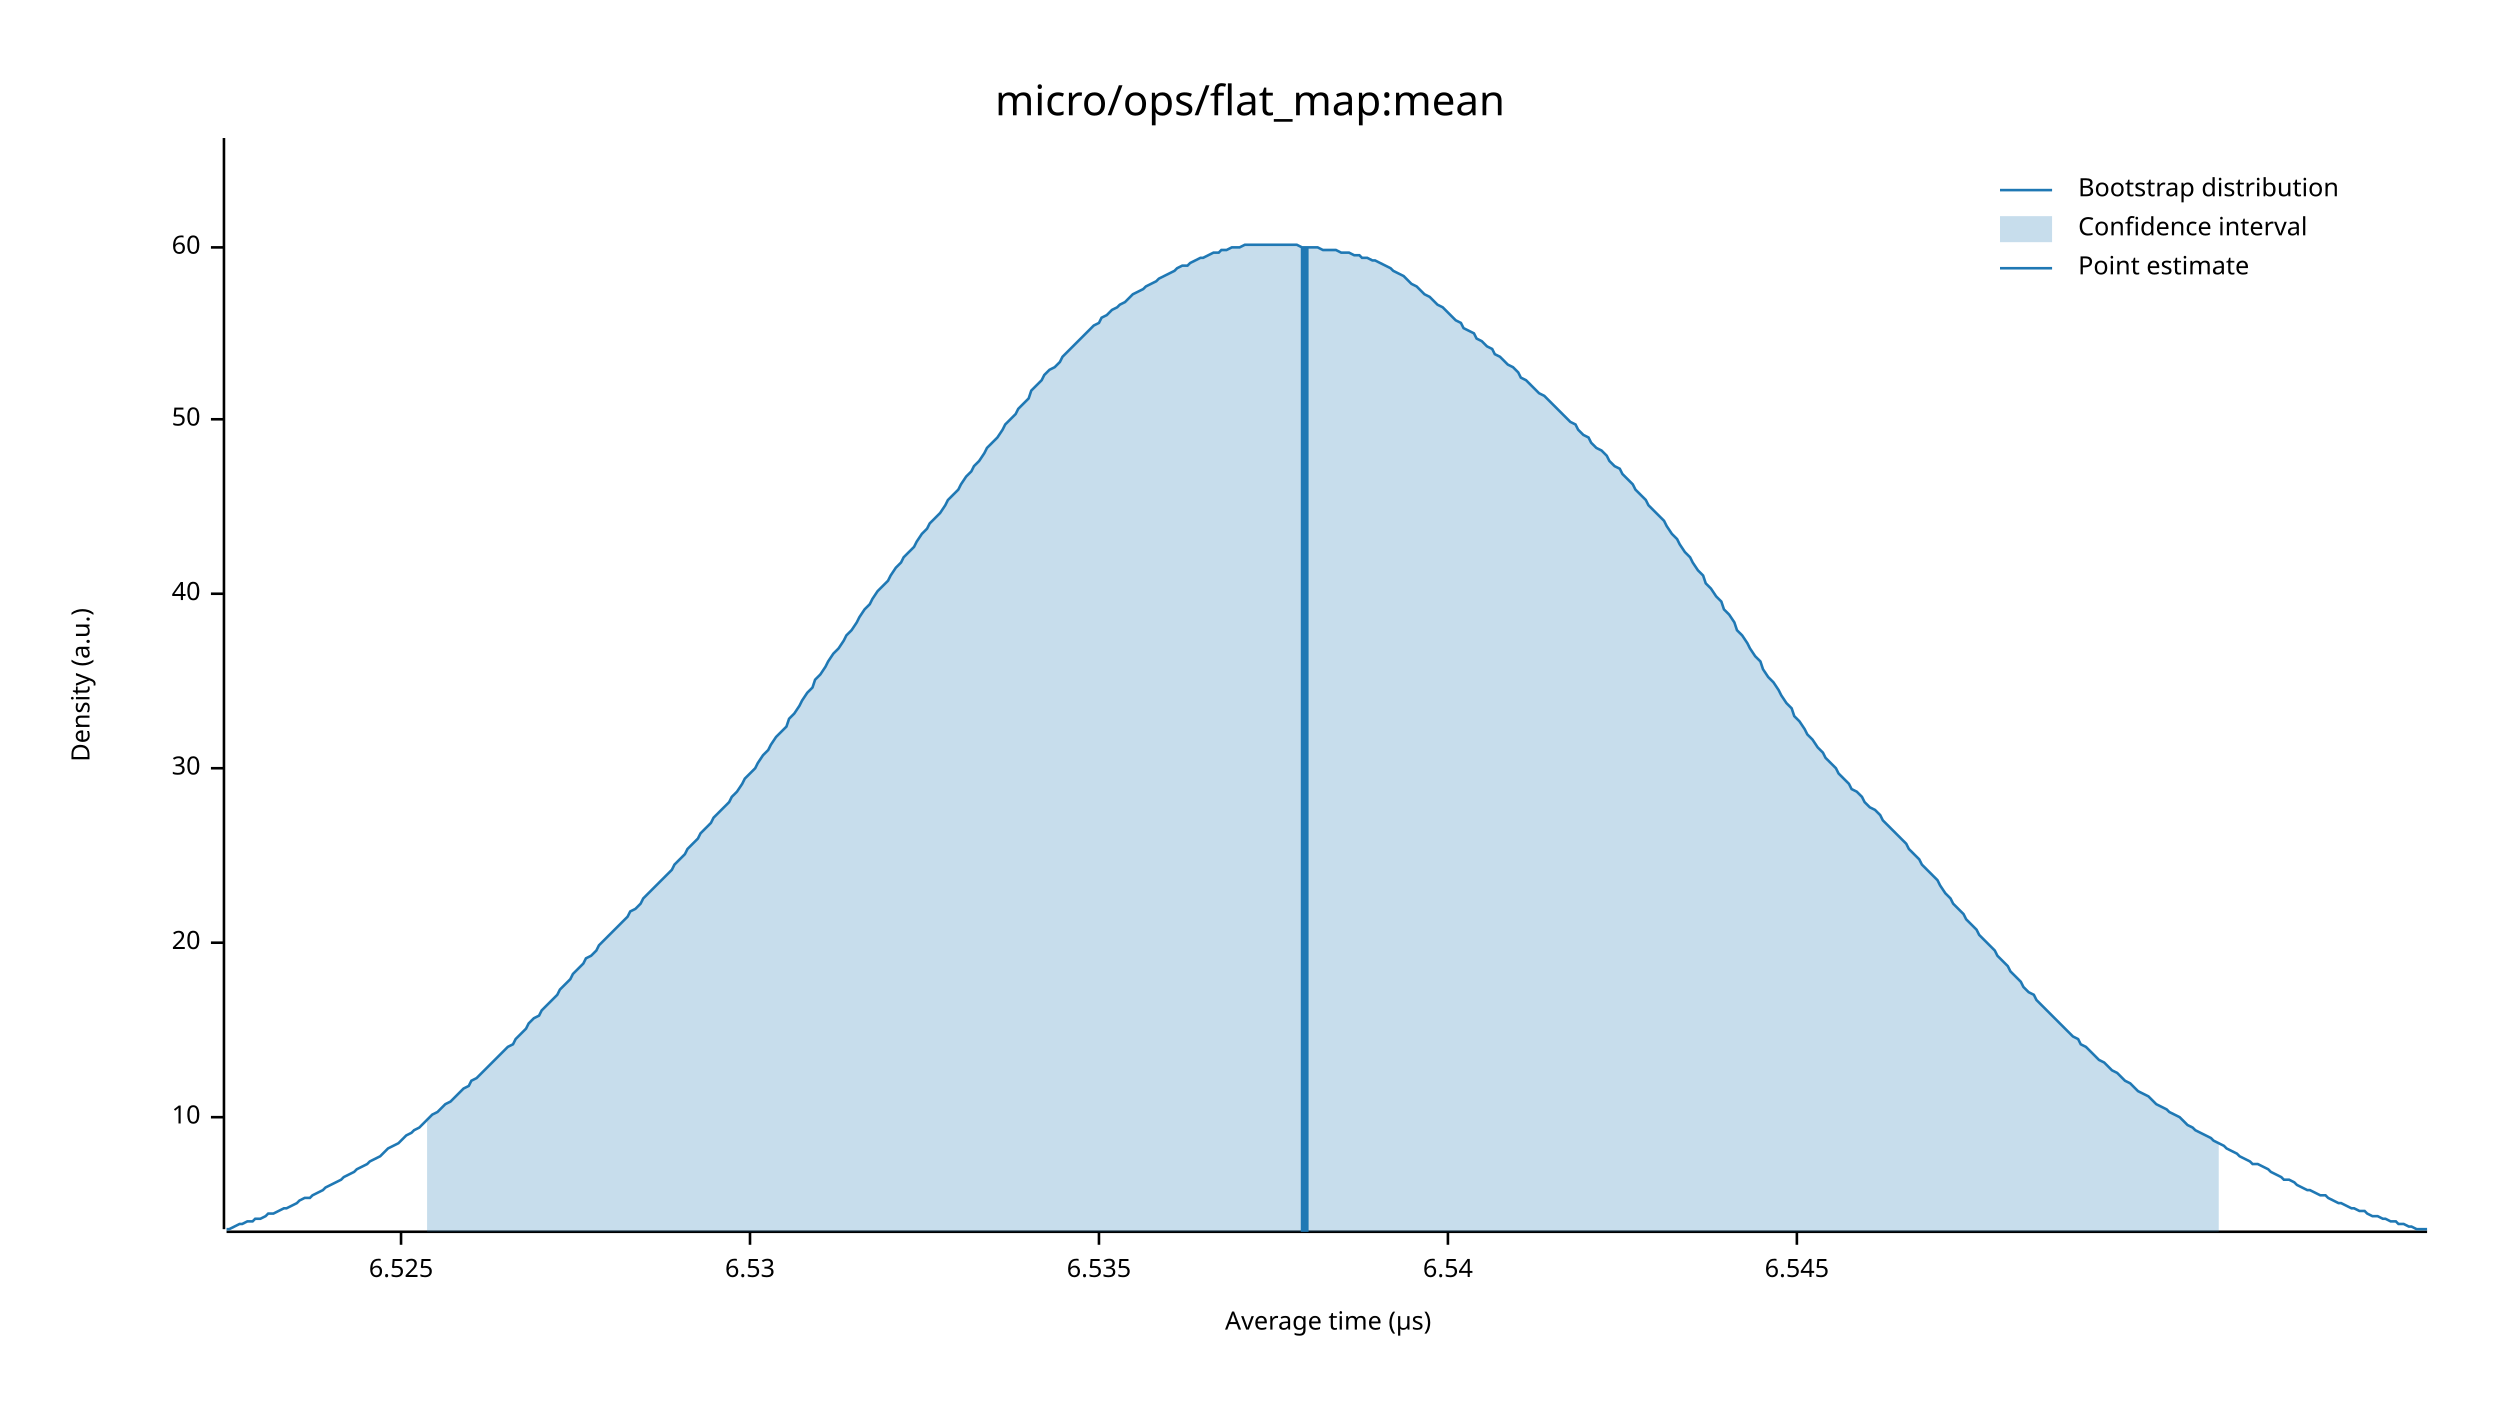
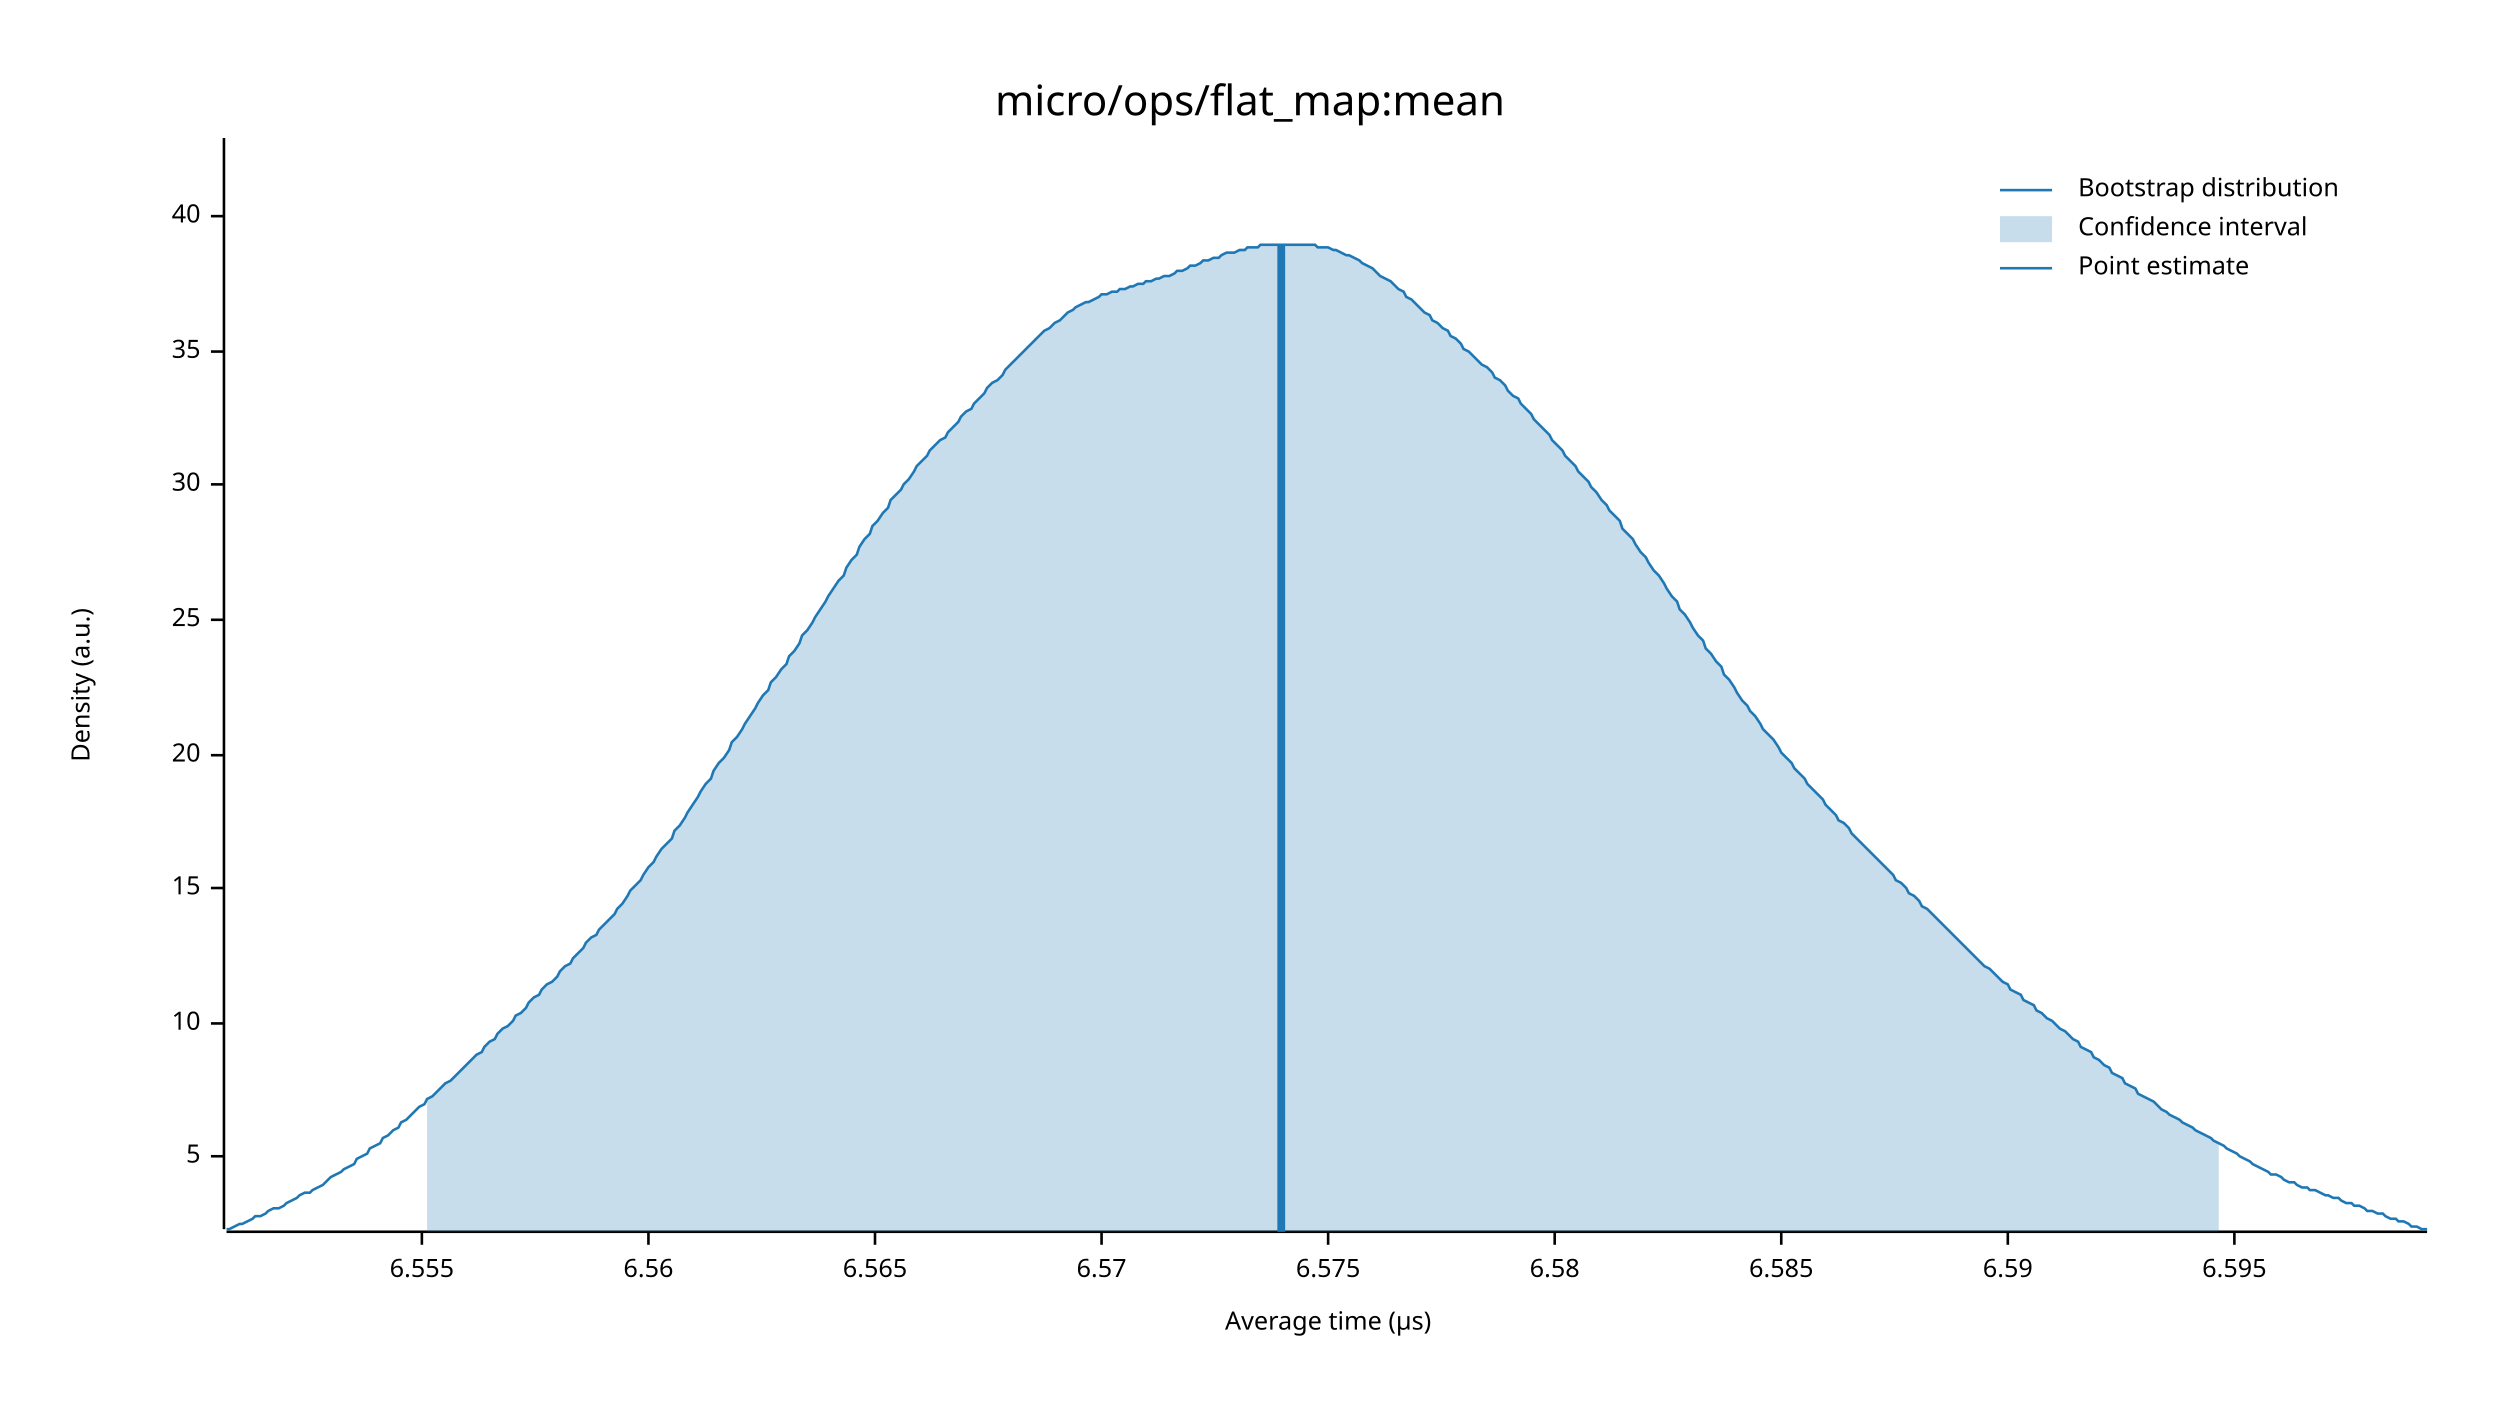
<svg xmlns="http://www.w3.org/2000/svg" width="960" height="540" viewBox="0 0 960 540">
  <text x="480" y="32" dy="0.76em" text-anchor="middle" font-family="sans-serif" font-size="16.129" opacity="1" fill="#000000">
micro/ops/flat_map:mean
</text>
  <text x="27" y="263" dy="0.76em" text-anchor="middle" font-family="sans-serif" font-size="9.677" opacity="1" fill="#000000" transform="rotate(270, 27, 263)">
Density (a.u.)
</text>
  <text x="510" y="513" dy="-0.5ex" text-anchor="middle" font-family="sans-serif" font-size="9.677" opacity="1" fill="#000000">
Average time (µs)
</text>
  <polyline fill="none" opacity="1" stroke="#000000" stroke-width="1" points="86,53 86,472 " />
-   <text x="77" y="429" dy="0.5ex" text-anchor="end" font-family="sans-serif" font-size="9.677" opacity="1" fill="#000000">
+   <text x="77" y="444" dy="0.5ex" text-anchor="end" font-family="sans-serif" font-size="9.677" opacity="1" fill="#000000">
+ 5
+ </text>
+   <polyline fill="none" opacity="1" stroke="#000000" stroke-width="1" points="81,444 86,444 " />
+   <text x="77" y="393" dy="0.5ex" text-anchor="end" font-family="sans-serif" font-size="9.677" opacity="1" fill="#000000">
10
</text>
-   <polyline fill="none" opacity="1" stroke="#000000" stroke-width="1" points="81,429 86,429 " />
-   <text x="77" y="362" dy="0.5ex" text-anchor="end" font-family="sans-serif" font-size="9.677" opacity="1" fill="#000000">
+   <polyline fill="none" opacity="1" stroke="#000000" stroke-width="1" points="81,393 86,393 " />
+   <text x="77" y="341" dy="0.5ex" text-anchor="end" font-family="sans-serif" font-size="9.677" opacity="1" fill="#000000">
+ 15
+ </text>
+   <polyline fill="none" opacity="1" stroke="#000000" stroke-width="1" points="81,341 86,341 " />
+   <text x="77" y="290" dy="0.5ex" text-anchor="end" font-family="sans-serif" font-size="9.677" opacity="1" fill="#000000">
20
</text>
-   <polyline fill="none" opacity="1" stroke="#000000" stroke-width="1" points="81,362 86,362 " />
-   <text x="77" y="295" dy="0.5ex" text-anchor="end" font-family="sans-serif" font-size="9.677" opacity="1" fill="#000000">
+   <polyline fill="none" opacity="1" stroke="#000000" stroke-width="1" points="81,290 86,290 " />
+   <text x="77" y="238" dy="0.5ex" text-anchor="end" font-family="sans-serif" font-size="9.677" opacity="1" fill="#000000">
+ 25
+ </text>
+   <polyline fill="none" opacity="1" stroke="#000000" stroke-width="1" points="81,238 86,238 " />
+   <text x="77" y="186" dy="0.5ex" text-anchor="end" font-family="sans-serif" font-size="9.677" opacity="1" fill="#000000">
30
</text>
-   <polyline fill="none" opacity="1" stroke="#000000" stroke-width="1" points="81,295 86,295 " />
-   <text x="77" y="228" dy="0.5ex" text-anchor="end" font-family="sans-serif" font-size="9.677" opacity="1" fill="#000000">
+   <polyline fill="none" opacity="1" stroke="#000000" stroke-width="1" points="81,186 86,186 " />
+   <text x="77" y="135" dy="0.5ex" text-anchor="end" font-family="sans-serif" font-size="9.677" opacity="1" fill="#000000">
+ 35
+ </text>
+   <polyline fill="none" opacity="1" stroke="#000000" stroke-width="1" points="81,135 86,135 " />
+   <text x="77" y="83" dy="0.5ex" text-anchor="end" font-family="sans-serif" font-size="9.677" opacity="1" fill="#000000">
40
</text>
-   <polyline fill="none" opacity="1" stroke="#000000" stroke-width="1" points="81,228 86,228 " />
-   <text x="77" y="161" dy="0.5ex" text-anchor="end" font-family="sans-serif" font-size="9.677" opacity="1" fill="#000000">
- 50
+   <polyline fill="none" opacity="1" stroke="#000000" stroke-width="1" points="81,83 86,83 " />
+   <polyline fill="none" opacity="1" stroke="#000000" stroke-width="1" points="87,473 932,473 " />
+   <text x="162" y="483" dy="0.76em" text-anchor="middle" font-family="sans-serif" font-size="9.677" opacity="1" fill="#000000">
+ 6.555
</text>
-   <polyline fill="none" opacity="1" stroke="#000000" stroke-width="1" points="81,161 86,161 " />
-   <text x="77" y="95" dy="0.5ex" text-anchor="end" font-family="sans-serif" font-size="9.677" opacity="1" fill="#000000">
- 60
+   <polyline fill="none" opacity="1" stroke="#000000" stroke-width="1" points="162,473 162,478 " />
+   <text x="249" y="483" dy="0.76em" text-anchor="middle" font-family="sans-serif" font-size="9.677" opacity="1" fill="#000000">
+ 6.56
</text>
-   <polyline fill="none" opacity="1" stroke="#000000" stroke-width="1" points="81,95 86,95 " />
-   <polyline fill="none" opacity="1" stroke="#000000" stroke-width="1" points="87,473 932,473 " />
-   <text x="154" y="483" dy="0.76em" text-anchor="middle" font-family="sans-serif" font-size="9.677" opacity="1" fill="#000000">
- 6.525
+   <polyline fill="none" opacity="1" stroke="#000000" stroke-width="1" points="249,473 249,478 " />
+   <text x="336" y="483" dy="0.76em" text-anchor="middle" font-family="sans-serif" font-size="9.677" opacity="1" fill="#000000">
+ 6.565
</text>
-   <polyline fill="none" opacity="1" stroke="#000000" stroke-width="1" points="154,473 154,478 " />
-   <text x="288" y="483" dy="0.76em" text-anchor="middle" font-family="sans-serif" font-size="9.677" opacity="1" fill="#000000">
- 6.53
+   <polyline fill="none" opacity="1" stroke="#000000" stroke-width="1" points="336,473 336,478 " />
+   <text x="423" y="483" dy="0.76em" text-anchor="middle" font-family="sans-serif" font-size="9.677" opacity="1" fill="#000000">
+ 6.57
</text>
-   <polyline fill="none" opacity="1" stroke="#000000" stroke-width="1" points="288,473 288,478 " />
-   <text x="422" y="483" dy="0.76em" text-anchor="middle" font-family="sans-serif" font-size="9.677" opacity="1" fill="#000000">
- 6.535
+   <polyline fill="none" opacity="1" stroke="#000000" stroke-width="1" points="423,473 423,478 " />
+   <text x="510" y="483" dy="0.76em" text-anchor="middle" font-family="sans-serif" font-size="9.677" opacity="1" fill="#000000">
+ 6.575
</text>
-   <polyline fill="none" opacity="1" stroke="#000000" stroke-width="1" points="422,473 422,478 " />
-   <text x="556" y="483" dy="0.76em" text-anchor="middle" font-family="sans-serif" font-size="9.677" opacity="1" fill="#000000">
- 6.54
+   <polyline fill="none" opacity="1" stroke="#000000" stroke-width="1" points="510,473 510,478 " />
+   <text x="597" y="483" dy="0.76em" text-anchor="middle" font-family="sans-serif" font-size="9.677" opacity="1" fill="#000000">
+ 6.58
</text>
-   <polyline fill="none" opacity="1" stroke="#000000" stroke-width="1" points="556,473 556,478 " />
-   <text x="690" y="483" dy="0.76em" text-anchor="middle" font-family="sans-serif" font-size="9.677" opacity="1" fill="#000000">
- 6.545
+   <polyline fill="none" opacity="1" stroke="#000000" stroke-width="1" points="597,473 597,478 " />
+   <text x="684" y="483" dy="0.76em" text-anchor="middle" font-family="sans-serif" font-size="9.677" opacity="1" fill="#000000">
+ 6.585
</text>
-   <polyline fill="none" opacity="1" stroke="#000000" stroke-width="1" points="690,473 690,478 " />
-   <polyline fill="none" opacity="1" stroke="#1F78B4" stroke-width="1" points="87,472 88,472 90,471 92,470 93,470 95,469 97,469 98,468 100,468 102,467 103,466 105,466 107,465 109,464 110,464 112,463 114,462 115,461 117,460 119,460 120,459 122,458 124,457 125,456 127,455 129,454 131,453 132,452 134,451 136,450 137,449 139,448 141,447 142,446 144,445 146,444 147,443 149,441 151,440 153,439 154,438 156,436 158,435 159,434 161,433 163,431 164,430 166,428 168,427 169,426 171,424 173,423 175,421 176,420 178,418 180,417 181,415 183,414 185,412 186,411 188,409 190,407 191,406 193,404 195,402 197,401 198,399 200,397 202,395 203,393 205,391 207,390 208,388 210,386 212,384 214,382 215,380 217,378 219,376 220,374 222,372 224,370 225,368 227,367 229,365 230,363 232,361 234,359 236,357 237,356 239,354 241,352 242,350 244,349 246,347 247,345 249,343 251,341 252,340 254,338 256,336 258,334 259,332 261,330 263,328 264,326 266,324 268,322 269,320 271,318 273,316 274,314 276,312 278,310 280,308 281,306 283,304 285,301 286,299 288,297 290,295 291,293 293,290 295,288 296,286 298,283 300,281 302,279 303,276 305,274 307,271 308,269 310,266 312,264 313,261 315,259 317,256 318,254 320,251 322,249 324,246 325,244 327,242 329,239 330,237 332,234 334,232 335,230 337,227 339,225 341,223 342,221 344,218 346,216 347,214 349,212 351,210 352,208 354,205 356,203 357,201 359,199 361,197 363,194 364,192 366,190 368,188 369,186 371,183 373,181 374,179 376,177 378,174 379,172 381,170 383,168 385,165 386,163 388,161 390,159 391,157 393,155 395,153 396,150 398,148 400,146 401,144 403,142 405,141 407,139 408,137 410,135 412,133 413,132 415,130 417,128 418,127 420,125 422,124 423,122 425,121 427,119 429,118 430,117 432,116 434,114 435,113 437,112 439,111 440,110 442,109 444,108 445,107 447,106 449,105 451,104 452,103 454,102 456,102 457,101 459,100 461,99 462,99 464,98 466,97 468,97 469,96 471,96 473,95 474,95 476,95 478,94 479,94 481,94 483,94 484,94 486,94 488,94 490,94 491,94 493,94 495,94 496,94 498,94 500,95 501,95 503,95 505,95 506,95 508,96 510,96 512,96 513,96 515,97 517,97 518,97 520,98 522,98 523,99 525,99 527,100 528,100 530,101 532,102 534,103 535,104 537,105 539,106 540,107 542,109 544,110 545,111 547,113 549,114 550,115 552,117 554,118 556,120 557,121 559,123 561,124 562,126 564,127 566,128 567,130 569,131 571,133 573,134 574,136 576,137 578,139 579,140 581,141 583,143 584,145 586,146 588,148 589,149 591,151 593,152 595,154 596,155 598,157 600,159 601,160 603,162 605,163 606,165 608,167 610,168 611,170 613,172 615,173 617,175 618,177 620,179 622,180 623,182 625,184 627,186 628,188 630,190 632,192 633,194 635,196 637,198 639,200 640,202 642,205 644,207 645,209 647,212 649,214 650,216 652,219 654,221 655,224 657,226 659,229 661,231 662,234 664,236 666,239 667,242 669,244 671,247 672,249 674,252 676,254 677,257 679,260 681,262 683,265 684,267 686,270 688,272 689,275 691,277 693,280 694,282 696,284 698,287 700,289 701,291 703,293 705,295 706,297 708,299 710,301 711,303 713,304 715,306 716,308 718,310 720,311 722,313 723,315 725,317 727,319 728,320 730,322 732,324 733,326 735,328 737,330 738,332 740,334 742,336 744,338 745,340 747,343 749,345 750,347 752,349 754,351 755,353 757,355 759,357 760,359 762,361 764,363 766,365 767,367 769,369 771,371 772,373 774,375 776,377 777,379 779,381 781,382 782,384 784,386 786,388 788,390 789,391 791,393 793,395 794,396 796,398 798,399 799,401 801,402 803,404 804,405 806,407 808,408 810,410 811,411 813,412 815,414 816,415 818,416 820,418 821,419 823,420 825,421 827,423 828,424 830,425 832,426 833,427 835,428 837,429 838,430 840,432 842,433 843,434 845,435 847,436 849,437 850,438 852,439 854,440 855,441 857,442 859,443 860,444 862,445 864,446 865,447 867,447 869,448 871,449 872,450 874,451 876,452 877,453 879,453 881,454 882,455 884,456 886,457 887,457 889,458 891,459 893,459 894,460 896,461 898,462 899,462 901,463 903,464 904,464 906,465 908,465 909,466 911,467 913,467 915,468 916,468 918,469 920,469 921,470 923,470 925,471 926,471 928,472 930,472 932,472 " />
-   <polygon opacity="0.25" fill="#1F78B4" points="164,430 166,428 168,427 169,426 171,424 173,423 175,421 176,420 178,418 180,417 181,415 183,414 185,412 186,411 188,409 190,407 191,406 193,404 195,402 197,401 198,399 200,397 202,395 203,393 205,391 207,390 208,388 210,386 212,384 214,382 215,380 217,378 219,376 220,374 222,372 224,370 225,368 227,367 229,365 230,363 232,361 234,359 236,357 237,356 239,354 241,352 242,350 244,349 246,347 247,345 249,343 251,341 252,340 254,338 256,336 258,334 259,332 261,330 263,328 264,326 266,324 268,322 269,320 271,318 273,316 274,314 276,312 278,310 280,308 281,306 283,304 285,301 286,299 288,297 290,295 291,293 293,290 295,288 296,286 298,283 300,281 302,279 303,276 305,274 307,271 308,269 310,266 312,264 313,261 315,259 317,256 318,254 320,251 322,249 324,246 325,244 327,242 329,239 330,237 332,234 334,232 335,230 337,227 339,225 341,223 342,221 344,218 346,216 347,214 349,212 351,210 352,208 354,205 356,203 357,201 359,199 361,197 363,194 364,192 366,190 368,188 369,186 371,183 373,181 374,179 376,177 378,174 379,172 381,170 383,168 385,165 386,163 388,161 390,159 391,157 393,155 395,153 396,150 398,148 400,146 401,144 403,142 405,141 407,139 408,137 410,135 412,133 413,132 415,130 417,128 418,127 420,125 422,124 423,122 425,121 427,119 429,118 430,117 432,116 434,114 435,113 437,112 439,111 440,110 442,109 444,108 445,107 447,106 449,105 451,104 452,103 454,102 456,102 457,101 459,100 461,99 462,99 464,98 466,97 468,97 469,96 471,96 473,95 474,95 476,95 478,94 479,94 481,94 483,94 484,94 486,94 488,94 490,94 491,94 493,94 495,94 496,94 498,94 500,95 501,95 503,95 505,95 506,95 508,96 510,96 512,96 513,96 515,97 517,97 518,97 520,98 522,98 523,99 525,99 527,100 528,100 530,101 532,102 534,103 535,104 537,105 539,106 540,107 542,109 544,110 545,111 547,113 549,114 550,115 552,117 554,118 556,120 557,121 559,123 561,124 562,126 564,127 566,128 567,130 569,131 571,133 573,134 574,136 576,137 578,139 579,140 581,141 583,143 584,145 586,146 588,148 589,149 591,151 593,152 595,154 596,155 598,157 600,159 601,160 603,162 605,163 606,165 608,167 610,168 611,170 613,172 615,173 617,175 618,177 620,179 622,180 623,182 625,184 627,186 628,188 630,190 632,192 633,194 635,196 637,198 639,200 640,202 642,205 644,207 645,209 647,212 649,214 650,216 652,219 654,221 655,224 657,226 659,229 661,231 662,234 664,236 666,239 667,242 669,244 671,247 672,249 674,252 676,254 677,257 679,260 681,262 683,265 684,267 686,270 688,272 689,275 691,277 693,280 694,282 696,284 698,287 700,289 701,291 703,293 705,295 706,297 708,299 710,301 711,303 713,304 715,306 716,308 718,310 720,311 722,313 723,315 725,317 727,319 728,320 730,322 732,324 733,326 735,328 737,330 738,332 740,334 742,336 744,338 745,340 747,343 749,345 750,347 752,349 754,351 755,353 757,355 759,357 760,359 762,361 764,363 766,365 767,367 769,369 771,371 772,373 774,375 776,377 777,379 779,381 781,382 782,384 784,386 786,388 788,390 789,391 791,393 793,395 794,396 796,398 798,399 799,401 801,402 803,404 804,405 806,407 808,408 810,410 811,411 813,412 815,414 816,415 818,416 820,418 821,419 823,420 825,421 827,423 828,424 830,425 832,426 833,427 835,428 837,429 838,430 840,432 842,433 843,434 845,435 847,436 849,437 850,438 852,439 852,473 164,473 " />
-   <polyline fill="none" opacity="1" stroke="#1F78B4" stroke-width="3" points="501,473 501,95 " />
+   <polyline fill="none" opacity="1" stroke="#000000" stroke-width="1" points="684,473 684,478 " />
+   <text x="771" y="483" dy="0.76em" text-anchor="middle" font-family="sans-serif" font-size="9.677" opacity="1" fill="#000000">
+ 6.59
+ </text>
+   <polyline fill="none" opacity="1" stroke="#000000" stroke-width="1" points="771,473 771,478 " />
+   <text x="858" y="483" dy="0.76em" text-anchor="middle" font-family="sans-serif" font-size="9.677" opacity="1" fill="#000000">
+ 6.595
+ </text>
+   <polyline fill="none" opacity="1" stroke="#000000" stroke-width="1" points="858,473 858,478 " />
+   <polyline fill="none" opacity="1" stroke="#1F78B4" stroke-width="1" points="87,472 88,472 90,471 92,470 93,470 95,469 97,468 98,467 100,467 102,466 103,465 105,464 107,464 109,463 110,462 112,461 114,460 115,459 117,458 119,458 120,457 122,456 124,455 125,454 127,452 129,451 131,450 132,449 134,448 136,447 137,445 139,444 141,443 142,441 144,440 146,439 147,437 149,436 151,434 153,433 154,431 156,430 158,428 159,427 161,425 163,424 164,422 166,421 168,419 169,418 171,416 173,415 175,413 176,412 178,410 180,408 181,407 183,405 185,404 186,402 188,400 190,399 191,397 193,395 195,394 197,392 198,390 200,389 202,387 203,385 205,383 207,382 208,380 210,378 212,377 214,375 215,373 217,371 219,370 220,368 222,366 224,364 225,362 227,360 229,359 230,357 232,355 234,353 236,351 237,349 239,347 241,344 242,342 244,340 246,338 247,336 249,333 251,331 252,329 254,326 256,324 258,322 259,319 261,317 263,314 264,312 266,309 268,306 269,304 271,301 273,299 274,296 276,293 278,291 280,288 281,285 283,283 285,280 286,278 288,275 290,272 291,270 293,267 295,265 296,262 298,260 300,257 302,255 303,252 305,250 307,247 308,244 310,242 312,239 313,237 315,234 317,231 318,229 320,226 322,223 324,221 325,218 327,215 329,213 330,210 332,207 334,205 335,202 337,200 339,197 341,195 342,192 344,190 346,188 347,186 349,184 351,181 352,179 354,177 356,175 357,173 359,171 361,169 363,168 364,166 366,164 368,162 369,160 371,158 373,157 374,155 376,153 378,151 379,149 381,147 383,146 385,144 386,142 388,140 390,138 391,137 393,135 395,133 396,132 398,130 400,128 401,127 403,126 405,124 407,123 408,122 410,120 412,119 413,118 415,117 417,116 418,116 420,115 422,114 423,113 425,113 427,112 429,112 430,111 432,111 434,110 435,110 437,109 439,109 440,108 442,108 444,107 445,107 447,106 449,106 451,105 452,104 454,104 456,103 457,102 459,102 461,101 462,100 464,100 466,99 468,99 469,98 471,97 473,97 474,97 476,96 478,96 479,95 481,95 483,95 484,94 486,94 488,94 490,94 491,94 493,94 495,94 496,94 498,94 500,94 501,94 503,94 505,94 506,95 508,95 510,95 512,96 513,96 515,97 517,98 518,98 520,99 522,100 523,101 525,102 527,103 528,104 530,106 532,107 534,108 535,109 537,111 539,112 540,114 542,115 544,117 545,118 547,120 549,121 550,123 552,124 554,126 556,127 557,129 559,130 561,132 562,134 564,135 566,137 567,138 569,140 571,141 573,143 574,145 576,146 578,148 579,150 581,152 583,153 584,155 586,157 588,159 589,161 591,163 593,165 595,167 596,169 598,171 600,173 601,175 603,177 605,179 606,181 608,183 610,185 611,187 613,189 615,192 617,194 618,196 620,198 622,200 623,203 625,205 627,207 628,209 630,212 632,214 633,216 635,219 637,221 639,224 640,226 642,229 644,231 645,234 647,236 649,239 650,241 652,244 654,246 655,249 657,251 659,254 661,256 662,259 664,261 666,264 667,266 669,269 671,271 672,273 674,275 676,278 677,280 679,282 681,284 683,287 684,289 686,291 688,293 689,295 691,297 693,299 694,301 696,303 698,305 700,307 701,309 703,311 705,313 706,315 708,316 710,318 711,320 713,322 715,324 716,325 718,327 720,329 722,331 723,332 725,334 727,336 728,338 730,339 732,341 733,343 735,344 737,346 738,348 740,349 742,351 744,353 745,354 747,356 749,358 750,359 752,361 754,363 755,364 757,366 759,368 760,369 762,371 764,372 766,374 767,375 769,377 771,378 772,380 774,381 776,382 777,384 779,385 781,386 782,388 784,389 786,391 788,392 789,393 791,395 793,396 794,397 796,399 798,400 799,402 801,403 803,404 804,406 806,407 808,409 810,410 811,412 813,413 815,414 816,416 818,417 820,418 821,420 823,421 825,422 827,423 828,424 830,426 832,427 833,428 835,429 837,430 838,431 840,432 842,433 843,434 845,435 847,436 849,437 850,438 852,439 854,440 855,441 857,442 859,443 860,444 862,445 864,446 865,447 867,448 869,449 871,450 872,451 874,451 876,452 877,453 879,454 881,454 882,455 884,456 886,456 887,457 889,457 891,458 893,459 894,459 896,460 898,460 899,461 901,462 903,462 904,463 906,463 908,464 909,465 911,465 913,466 915,466 916,467 918,468 920,468 921,469 923,469 925,470 926,471 928,471 930,472 932,472 " />
+   <polygon opacity="0.25" fill="#1F78B4" points="164,422 166,421 168,419 169,418 171,416 173,415 175,413 176,412 178,410 180,408 181,407 183,405 185,404 186,402 188,400 190,399 191,397 193,395 195,394 197,392 198,390 200,389 202,387 203,385 205,383 207,382 208,380 210,378 212,377 214,375 215,373 217,371 219,370 220,368 222,366 224,364 225,362 227,360 229,359 230,357 232,355 234,353 236,351 237,349 239,347 241,344 242,342 244,340 246,338 247,336 249,333 251,331 252,329 254,326 256,324 258,322 259,319 261,317 263,314 264,312 266,309 268,306 269,304 271,301 273,299 274,296 276,293 278,291 280,288 281,285 283,283 285,280 286,278 288,275 290,272 291,270 293,267 295,265 296,262 298,260 300,257 302,255 303,252 305,250 307,247 308,244 310,242 312,239 313,237 315,234 317,231 318,229 320,226 322,223 324,221 325,218 327,215 329,213 330,210 332,207 334,205 335,202 337,200 339,197 341,195 342,192 344,190 346,188 347,186 349,184 351,181 352,179 354,177 356,175 357,173 359,171 361,169 363,168 364,166 366,164 368,162 369,160 371,158 373,157 374,155 376,153 378,151 379,149 381,147 383,146 385,144 386,142 388,140 390,138 391,137 393,135 395,133 396,132 398,130 400,128 401,127 403,126 405,124 407,123 408,122 410,120 412,119 413,118 415,117 417,116 418,116 420,115 422,114 423,113 425,113 427,112 429,112 430,111 432,111 434,110 435,110 437,109 439,109 440,108 442,108 444,107 445,107 447,106 449,106 451,105 452,104 454,104 456,103 457,102 459,102 461,101 462,100 464,100 466,99 468,99 469,98 471,97 473,97 474,97 476,96 478,96 479,95 481,95 483,95 484,94 486,94 488,94 490,94 491,94 493,94 495,94 496,94 498,94 500,94 501,94 503,94 505,94 506,95 508,95 510,95 512,96 513,96 515,97 517,98 518,98 520,99 522,100 523,101 525,102 527,103 528,104 530,106 532,107 534,108 535,109 537,111 539,112 540,114 542,115 544,117 545,118 547,120 549,121 550,123 552,124 554,126 556,127 557,129 559,130 561,132 562,134 564,135 566,137 567,138 569,140 571,141 573,143 574,145 576,146 578,148 579,150 581,152 583,153 584,155 586,157 588,159 589,161 591,163 593,165 595,167 596,169 598,171 600,173 601,175 603,177 605,179 606,181 608,183 610,185 611,187 613,189 615,192 617,194 618,196 620,198 622,200 623,203 625,205 627,207 628,209 630,212 632,214 633,216 635,219 637,221 639,224 640,226 642,229 644,231 645,234 647,236 649,239 650,241 652,244 654,246 655,249 657,251 659,254 661,256 662,259 664,261 666,264 667,266 669,269 671,271 672,273 674,275 676,278 677,280 679,282 681,284 683,287 684,289 686,291 688,293 689,295 691,297 693,299 694,301 696,303 698,305 700,307 701,309 703,311 705,313 706,315 708,316 710,318 711,320 713,322 715,324 716,325 718,327 720,329 722,331 723,332 725,334 727,336 728,338 730,339 732,341 733,343 735,344 737,346 738,348 740,349 742,351 744,353 745,354 747,356 749,358 750,359 752,361 754,363 755,364 757,366 759,368 760,369 762,371 764,372 766,374 767,375 769,377 771,378 772,380 774,381 776,382 777,384 779,385 781,386 782,388 784,389 786,391 788,392 789,393 791,395 793,396 794,397 796,399 798,400 799,402 801,403 803,404 804,406 806,407 808,409 810,410 811,412 813,413 815,414 816,416 818,417 820,418 821,420 823,421 825,422 827,423 828,424 830,426 832,427 833,428 835,429 837,430 838,431 840,432 842,433 843,434 845,435 847,436 849,437 850,438 852,439 852,473 164,473 " />
+   <polyline fill="none" opacity="1" stroke="#1F78B4" stroke-width="3" points="492,473 492,94 " />
  <text x="798" y="68" dy="0.76em" text-anchor="start" font-family="sans-serif" font-size="9.677" opacity="1" fill="#000000">
Bootstrap distribution
</text>
  <text x="798" y="83" dy="0.76em" text-anchor="start" font-family="sans-serif" font-size="9.677" opacity="1" fill="#000000">
Confidence interval
</text>
  <text x="798" y="98" dy="0.76em" text-anchor="start" font-family="sans-serif" font-size="9.677" opacity="1" fill="#000000">
Point estimate
</text>
  <polyline fill="none" opacity="1" stroke="#1F78B4" stroke-width="1" points="768,73 788,73 " />
  <rect x="768" y="83" width="20" height="10" opacity="0.25" fill="#1F78B4" stroke="none" />
  <polyline fill="none" opacity="1" stroke="#1F78B4" stroke-width="1" points="768,103 788,103 " />
</svg>
